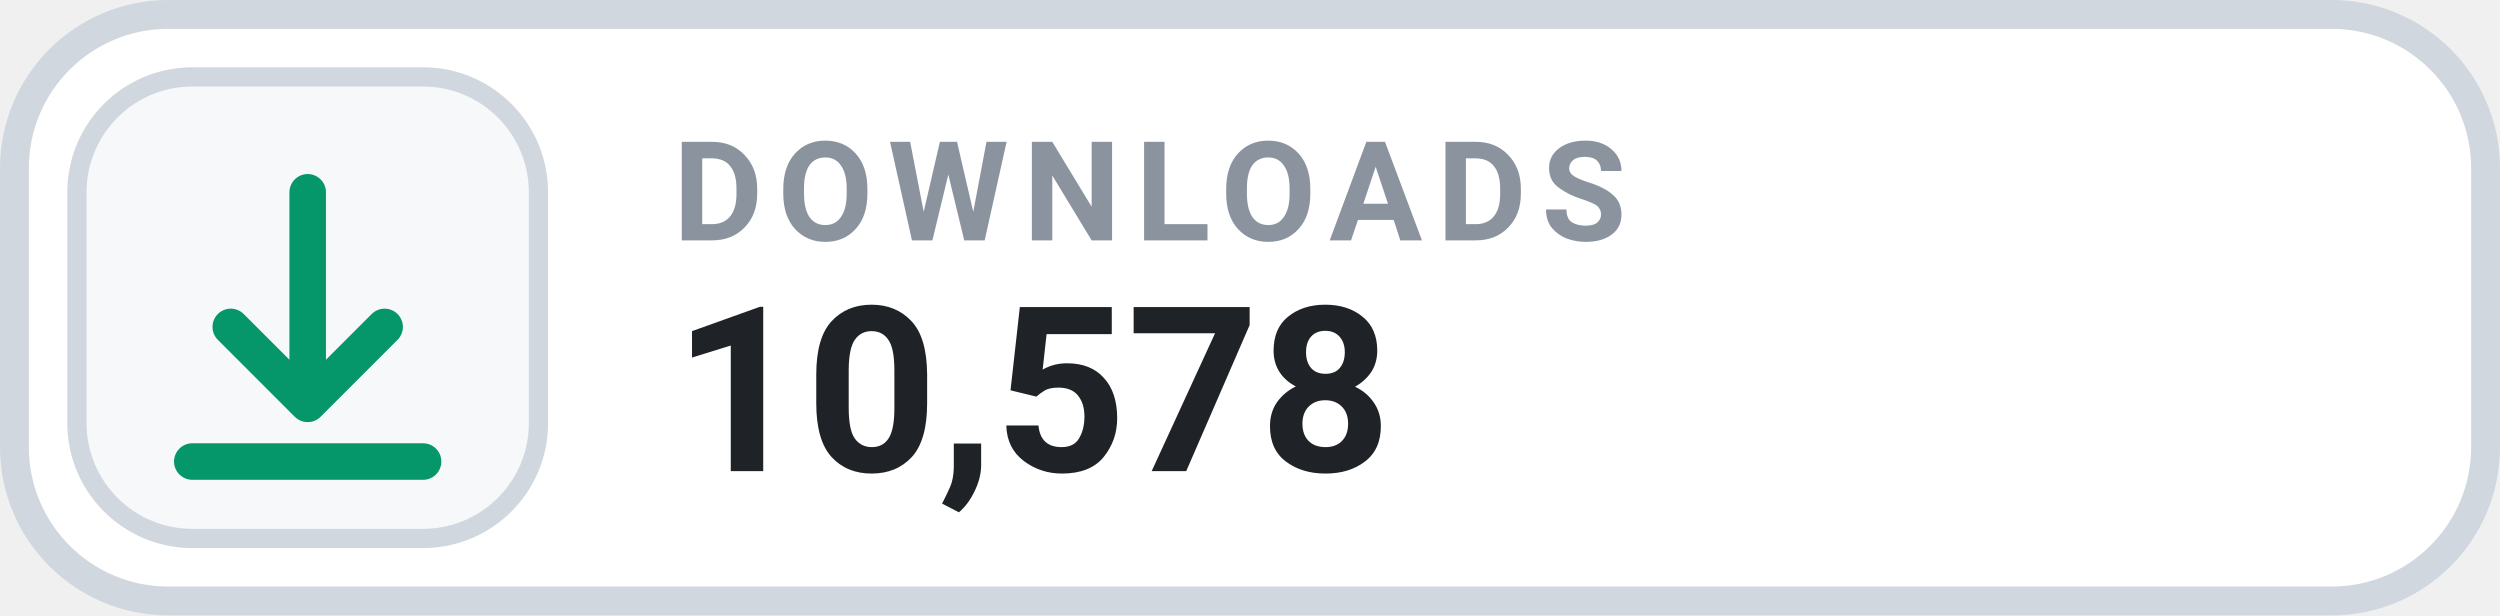
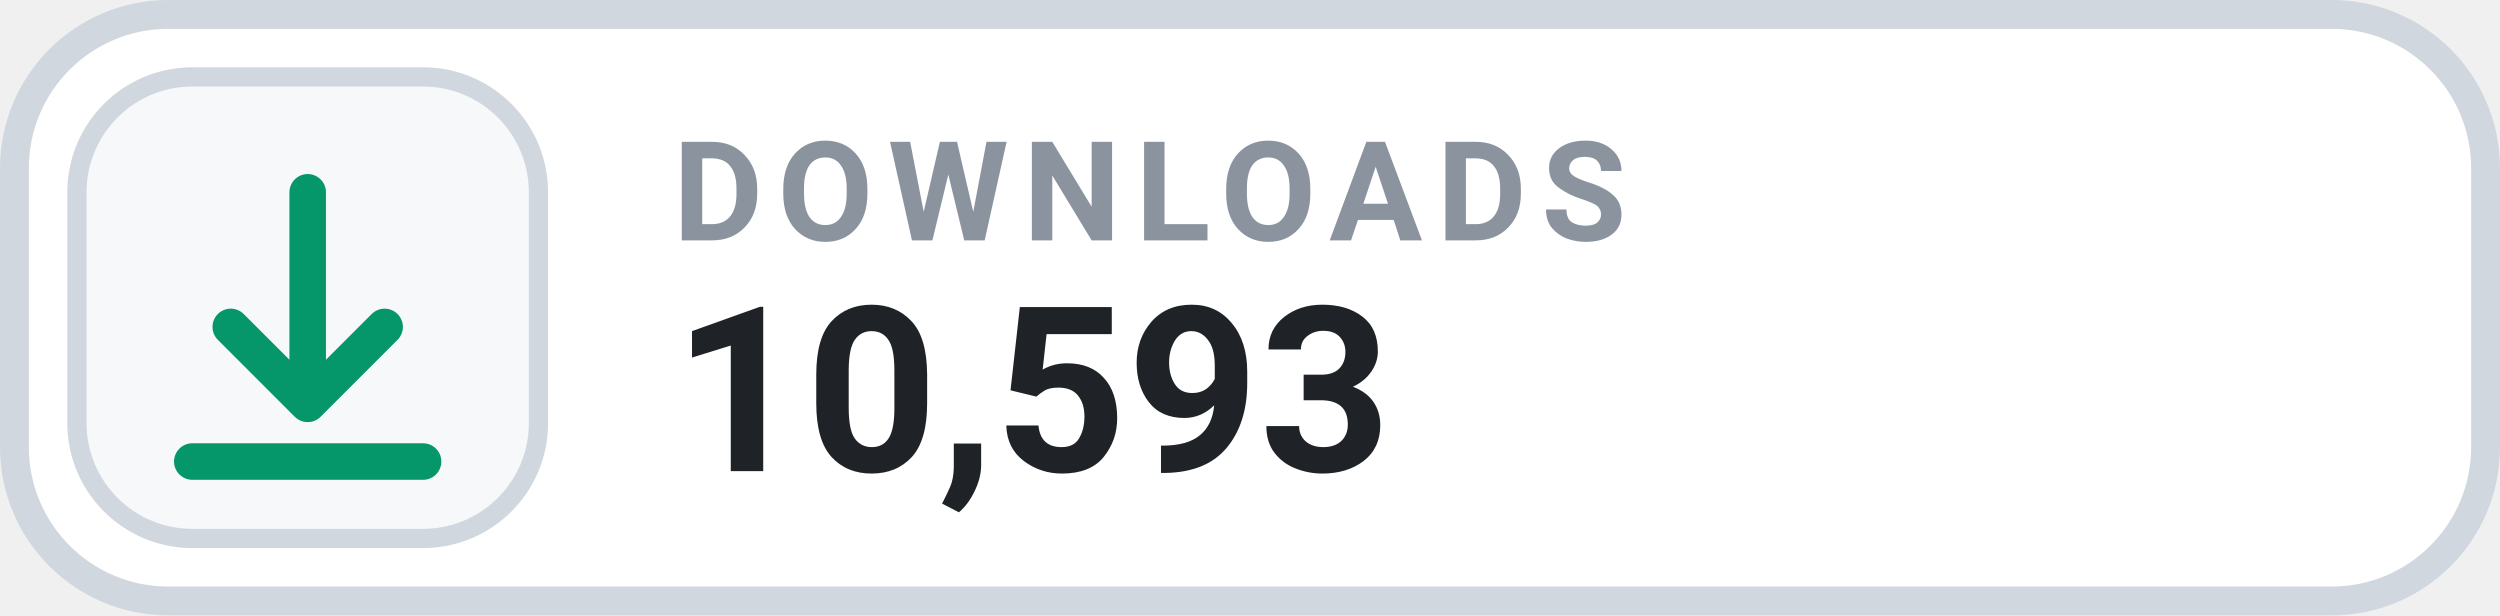
- <svg xmlns="http://www.w3.org/2000/svg" width="130" height="32" viewBox="0 0 130 32" role="img" aria-label="DOWNLOADS 10,578">
+ <svg xmlns="http://www.w3.org/2000/svg" width="130" height="32" viewBox="0 0 130 32" role="img" aria-label="DOWNLOADS 10,593">
  <rect x=".75" y=".75" width="128.5" height="30.5" rx="8" fill="#FFFFFF" stroke="#D0D7DE" stroke-width="1.5" />
  <rect x="4" y="4" width="24" height="24" rx="6" fill="#F6F8FA" stroke="#D0D7DE" stroke-width="1" />
  <g transform="translate(16 16)" style="color:#059669;">
    <path d="M0 -6 v11 m0 0 l4 -4 m-4 4 l-4 -4 M-6 8 h12" fill="none" stroke="currentColor" stroke-width="1.9" stroke-linecap="round" stroke-linejoin="round" />
  </g>
  <text x="35" y="12.5" fill="#8B949E" font-family="-apple-system,BlinkMacSystemFont,'Segoe UI',Roboto,Helvetica,Arial,sans-serif" font-size="7.2" font-weight="700" letter-spacing=".75">DOWNLOADS</text>
-   <text x="35" y="24.5" fill="#1F2328" font-family="-apple-system,BlinkMacSystemFont,'Segoe UI',Roboto,Helvetica,Arial,sans-serif" font-size="12" font-weight="700">10,578</text>
+   <text x="35" y="24.5" fill="#1F2328" font-family="-apple-system,BlinkMacSystemFont,'Segoe UI',Roboto,Helvetica,Arial,sans-serif" font-size="12" font-weight="700">10,593</text>
</svg>
